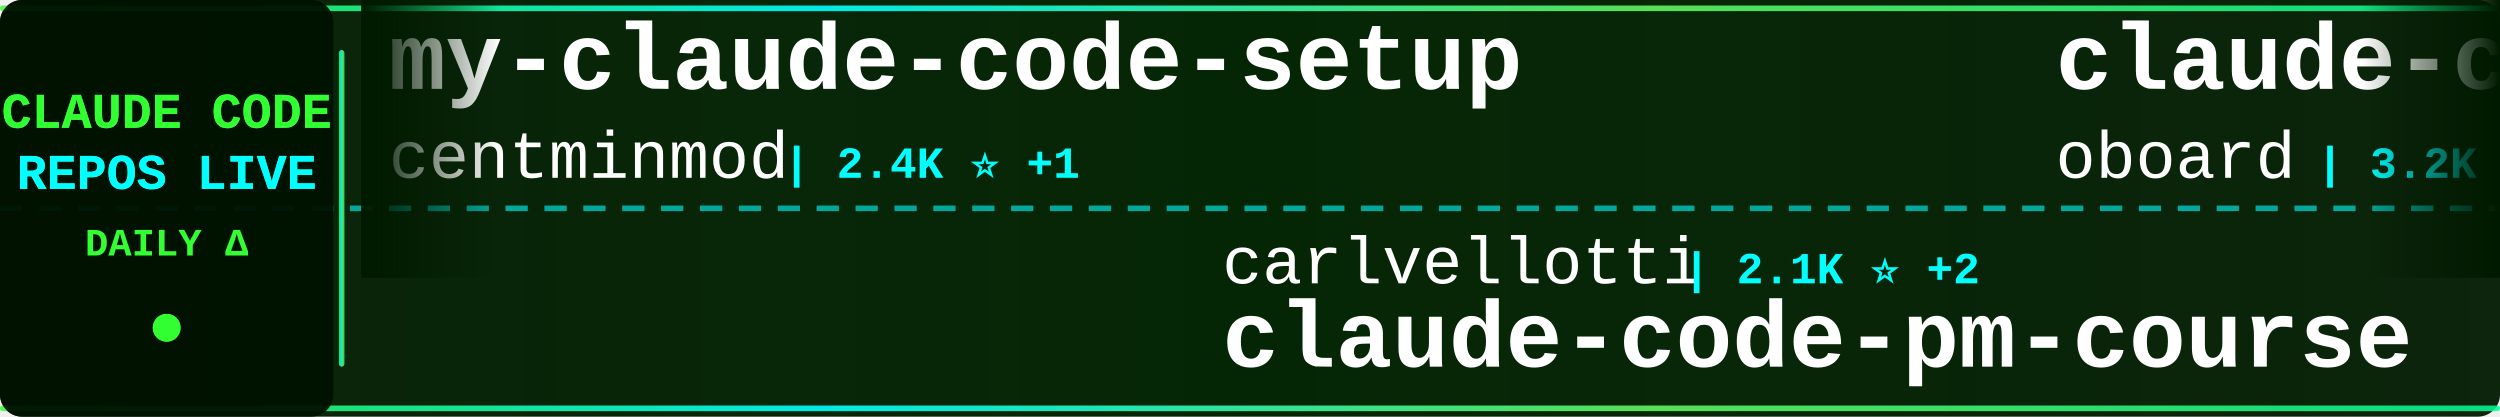
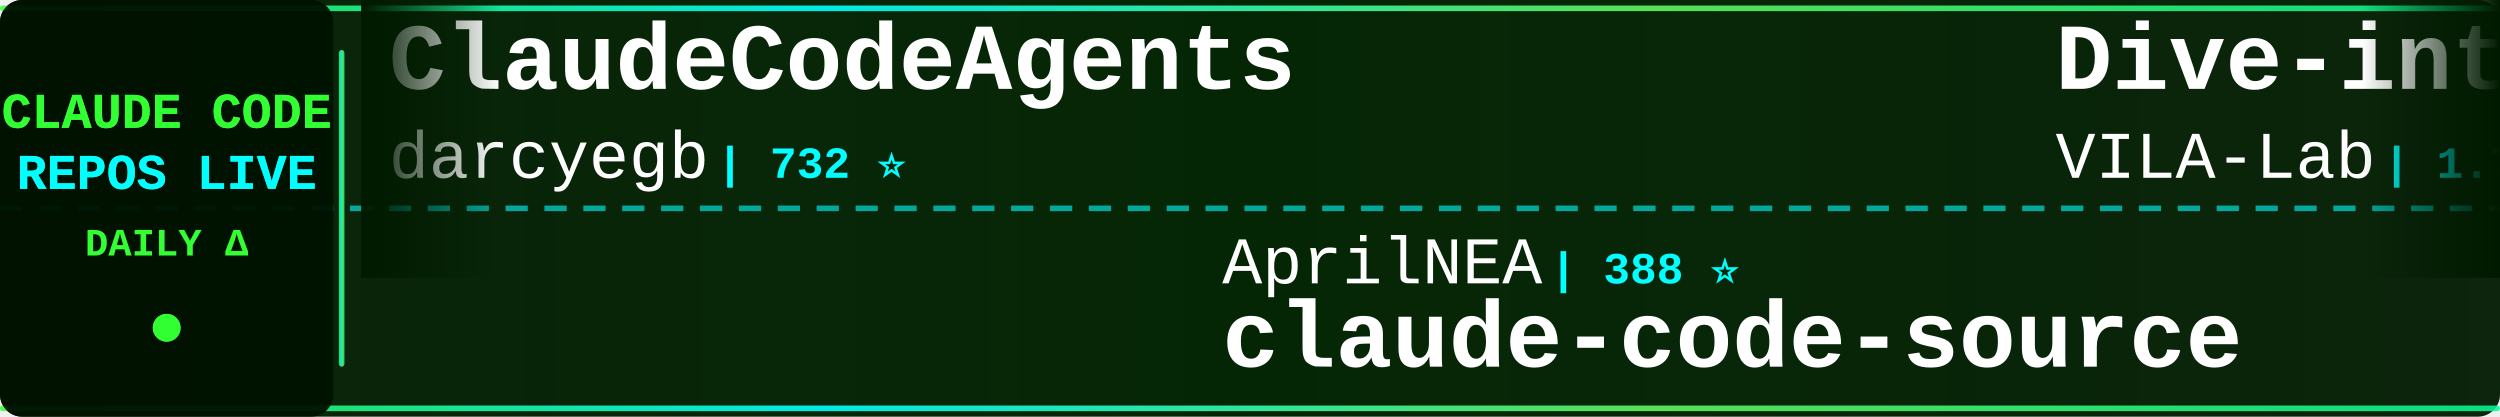
<svg xmlns="http://www.w3.org/2000/svg" width="900" height="150">
  <defs>
    <linearGradient id="tickerBg" x1="0%" y1="0%" x2="100%" y2="0%">
      <stop offset="0%" style="stop-color:#001a00;stop-opacity:0.95" />
      <stop offset="50%" style="stop-color:#002200;stop-opacity:0.98" />
      <stop offset="100%" style="stop-color:#001a00;stop-opacity:0.95" />
    </linearGradient>
    <linearGradient id="borderGrad" x1="0%" y1="0%" x2="100%" y2="0%">
      <stop offset="0%" style="stop-color:#33ff33;stop-opacity:0.85">
        <animate attributeName="stop-opacity" values="0.85;1;0.85" dur="2s" repeatCount="indefinite" />
      </stop>
      <stop offset="33%" style="stop-color:#00ffff;stop-opacity:0.9">
        <animate attributeName="stop-opacity" values="0.9;1;0.9" dur="2.2s" repeatCount="indefinite" />
      </stop>
      <stop offset="66%" style="stop-color:#66ff66;stop-opacity:0.85">
        <animate attributeName="stop-opacity" values="0.85;1;0.85" dur="1.8s" repeatCount="indefinite" />
      </stop>
      <stop offset="100%" style="stop-color:#00ff99;stop-opacity:0.85">
        <animate attributeName="stop-opacity" values="0.85;1;0.85" dur="2s" repeatCount="indefinite" />
      </stop>
    </linearGradient>
    <filter id="textGlow">
      <feGaussianBlur stdDeviation="0.1" result="coloredBlur" />
      <feMerge>
        <feMergeNode in="coloredBlur" />
        <feMergeNode in="SourceGraphic" />
      </feMerge>
    </filter>
    <filter id="metricGlow">
      <feGaussianBlur stdDeviation="0.2" result="coloredBlur" />
      <feMerge>
        <feMergeNode in="coloredBlur" />
        <feMergeNode in="SourceGraphic" />
      </feMerge>
    </filter>
    <linearGradient id="leftFade" x1="0%" y1="0%" x2="100%" y2="0%">
      <stop offset="0%" style="stop-color:#001a00;stop-opacity:1" />
      <stop offset="100%" style="stop-color:#001a00;stop-opacity:0" />
    </linearGradient>
    <linearGradient id="rightFade" x1="0%" y1="0%" x2="100%" y2="0%">
      <stop offset="0%" style="stop-color:#001a00;stop-opacity:0" />
      <stop offset="100%" style="stop-color:#001a00;stop-opacity:1" />
    </linearGradient>
  </defs>
  <rect width="900" height="150" fill="url(#tickerBg)" rx="8" />
  <rect x="0" y="2" width="900" height="2" fill="url(#borderGrad)" rx="1" />
  <rect x="0" y="146" width="900" height="2" fill="url(#borderGrad)" rx="1" />
  <line x1="0" y1="75" x2="900" y2="75" stroke="#00ffff" stroke-width="2" stroke-dasharray="8 6" opacity="0.6" />
  <rect x="0" y="0" width="120" height="150" fill="#001100" opacity="0.95" rx="8" />
  <text x="60" y="46" font-family="'Courier New', monospace" font-size="18" font-weight="bold" fill="#33ff33" text-anchor="middle" filter="url(#textGlow)">
    CLAUDE CODE
  </text>
  <text x="60" y="68" font-family="'Courier New', monospace" font-size="18" font-weight="bold" fill="#00ffff" text-anchor="middle" filter="url(#textGlow)">
    REPOS LIVE
  </text>
  <text x="60" y="92" font-family="'Courier New', monospace" font-size="14" font-weight="bold" fill="#33ff33" text-anchor="middle">
    DAILY Δ
  </text>
  <circle cx="60" cy="118" r="5" fill="#33ff33" filter="url(#metricGlow)">
    <animate attributeName="r" values="4;6;4" dur="1.5s" repeatCount="indefinite" />
    <animate attributeName="opacity" values="0.6;1;0.6" dur="1.5s" repeatCount="indefinite" />
  </circle>
  <rect x="122" y="18" width="2" height="114" fill="url(#borderGrad)" rx="1" />
  <clipPath id="tickerClip">
    <rect x="130" y="0" width="770" height="150" />
  </clipPath>
  <g clip-path="url(#tickerClip)">
    <g id="tickerItems">
      <animateTransform attributeName="transform" attributeType="XML" type="translate" from="0 0" to="-3000 0" dur="54s" repeatCount="indefinite" />
      <g transform="translate(0, 0)">
-         <text x="140" y="32" font-family="'Courier New', monospace" font-size="34" font-weight="bold" fill="#ffffff">my-claude-code-setup</text>
-         <text x="140" y="64" font-family="'Courier New', monospace" font-size="24" font-weight="normal" fill="#ffffff" opacity="1.0">centminmod</text>
-         <text x="282" y="64" font-family="'Courier New', monospace" font-size="16" font-weight="bold" fill="#00ffff"> | 2.4K ⭐ +1</text>
+         <text x="140" y="32" font-family="'Courier New', monospace" font-size="34" font-weight="bold" fill="#ffffff">ClaudeCodeAgents</text>
+         <text x="140" y="64" font-family="'Courier New', monospace" font-size="24" font-weight="normal" fill="#ffffff" opacity="1.0">darcyegb</text>
+         <text x="258" y="64" font-family="'Courier New', monospace" font-size="16" font-weight="bold" fill="#00ffff"> | 732 ⭐</text>
      </g>
      <g transform="translate(300, 0)">
-         <text x="140" y="102" font-family="'Courier New', monospace" font-size="24" font-weight="normal" fill="#ffffff" opacity="1.0">carlvellotti</text>
-         <text x="306" y="102" font-family="'Courier New', monospace" font-size="16" font-weight="bold" fill="#00ffff"> | 2.1K ⭐ +2</text>
-         <text x="140" y="132" font-family="'Courier New', monospace" font-size="34" font-weight="bold" fill="#ffffff">claude-code-pm-course</text>
+         <text x="140" y="102" font-family="'Courier New', monospace" font-size="24" font-weight="normal" fill="#ffffff" opacity="1.0">AprilNEA</text>
+         <text x="258" y="102" font-family="'Courier New', monospace" font-size="16" font-weight="bold" fill="#00ffff"> | 388 ⭐</text>
+         <text x="140" y="132" font-family="'Courier New', monospace" font-size="34" font-weight="bold" fill="#ffffff">claude-code-source</text>
      </g>
      <g transform="translate(600, 0)">
-         <text x="140" y="32" font-family="'Courier New', monospace" font-size="34" font-weight="bold" fill="#ffffff">claude-code-rev</text>
-         <text x="140" y="64" font-family="'Courier New', monospace" font-size="24" font-weight="normal" fill="#ffffff" opacity="1.0">oboard</text>
-         <text x="234" y="64" font-family="'Courier New', monospace" font-size="16" font-weight="bold" fill="#00ffff"> | 3.2K ⭐ +3</text>
+         <text x="140" y="32" font-family="'Courier New', monospace" font-size="34" font-weight="bold" fill="#ffffff">Dive-into-Claude-Code</text>
+         <text x="140" y="64" font-family="'Courier New', monospace" font-size="24" font-weight="normal" fill="#ffffff" opacity="1.0">VILA-Lab</text>
+         <text x="258" y="64" font-family="'Courier New', monospace" font-size="16" font-weight="bold" fill="#00ffff"> | 1.7K ⭐ +12</text>
      </g>
      <g transform="translate(900, 0)">
-         <text x="140" y="102" font-family="'Courier New', monospace" font-size="24" font-weight="normal" fill="#ffffff" opacity="1.0">LING71671</text>
-         <text x="270" y="102" font-family="'Courier New', monospace" font-size="16" font-weight="bold" fill="#00ffff"> | 897 ⭐</text>
-         <text x="140" y="132" font-family="'Courier New', monospace" font-size="34" font-weight="bold" fill="#ffffff">Open-ClaudeCode</text>
+         <text x="140" y="102" font-family="'Courier New', monospace" font-size="24" font-weight="normal" fill="#ffffff" opacity="1.0">huangjia2019</text>
+         <text x="306" y="102" font-family="'Courier New', monospace" font-size="16" font-weight="bold" fill="#00ffff"> | 877 ⭐ +5</text>
+         <text x="140" y="132" font-family="'Courier New', monospace" font-size="34" font-weight="bold" fill="#ffffff">claude-code-engineering</text>
      </g>
      <g transform="translate(1200, 0)">
-         <text x="140" y="32" font-family="'Courier New', monospace" font-size="34" font-weight="bold" fill="#ffffff">claude-code-tudou</text>
-         <text x="140" y="64" font-family="'Courier New', monospace" font-size="24" font-weight="normal" fill="#ffffff" opacity="1.0">AICoderTudou</text>
-         <text x="306" y="64" font-family="'Courier New', monospace" font-size="16" font-weight="bold" fill="#00ffff"> | 500 ⭐</text>
+         <text x="140" y="32" font-family="'Courier New', monospace" font-size="34" font-weight="bold" fill="#ffffff">claude-code-source-build</text>
+         <text x="140" y="64" font-family="'Courier New', monospace" font-size="24" font-weight="normal" fill="#ffffff" opacity="1.0">andrew-kramer-inno</text>
+         <text x="378" y="64" font-family="'Courier New', monospace" font-size="16" font-weight="bold" fill="#00ffff"> | 589 ⭐</text>
      </g>
      <g transform="translate(1500, 0)">
-         <text x="140" y="102" font-family="'Courier New', monospace" font-size="24" font-weight="normal" fill="#ffffff" opacity="1.0">VoltAgent</text>
-         <text x="270" y="102" font-family="'Courier New', monospace" font-size="16" font-weight="bold" fill="#00ffff"> | 22.3K ⭐ +44</text>
-         <text x="140" y="132" font-family="'Courier New', monospace" font-size="34" font-weight="bold" fill="#ffffff">awesome-claude-code-suba...</text>
+         <text x="140" y="102" font-family="'Courier New', monospace" font-size="24" font-weight="normal" fill="#ffffff" opacity="1.0">anthropics</text>
+         <text x="282" y="102" font-family="'Courier New', monospace" font-size="16" font-weight="bold" fill="#00ffff"> | 5.3K ⭐ +17</text>
+         <text x="140" y="132" font-family="'Courier New', monospace" font-size="34" font-weight="bold" fill="#ffffff">claude-code-security-rev...</text>
      </g>
      <g transform="translate(1800, 0)">
-         <text x="140" y="32" font-family="'Courier New', monospace" font-size="34" font-weight="bold" fill="#ffffff">claude-code-webui</text>
-         <text x="140" y="64" font-family="'Courier New', monospace" font-size="24" font-weight="normal" fill="#ffffff" opacity="1.0">sugyan</text>
-         <text x="234" y="64" font-family="'Courier New', monospace" font-size="16" font-weight="bold" fill="#00ffff"> | 1.1K ⭐ +2</text>
+         <text x="140" y="32" font-family="'Courier New', monospace" font-size="34" font-weight="bold" fill="#ffffff">claude-code-ultimate-gui...</text>
+         <text x="140" y="64" font-family="'Courier New', monospace" font-size="24" font-weight="normal" fill="#ffffff" opacity="1.0">FlorianBruniaux</text>
+         <text x="342" y="64" font-family="'Courier New', monospace" font-size="16" font-weight="bold" fill="#00ffff"> | 5.2K ⭐ +24</text>
      </g>
      <g transform="translate(2100, 0)">
-         <text x="140" y="102" font-family="'Courier New', monospace" font-size="24" font-weight="normal" fill="#ffffff" opacity="1.0">777genius</text>
-         <text x="270" y="102" font-family="'Courier New', monospace" font-size="16" font-weight="bold" fill="#00ffff"> | 915 ⭐</text>
-         <text x="140" y="132" font-family="'Courier New', monospace" font-size="34" font-weight="bold" fill="#ffffff">claude-code-source-code</text>
+         <text x="140" y="102" font-family="'Courier New', monospace" font-size="24" font-weight="normal" fill="#ffffff" opacity="1.0">multica-ai</text>
+         <text x="282" y="102" font-family="'Courier New', monospace" font-size="16" font-weight="bold" fill="#00ffff"> | 181.1K ⭐ +585</text>
+         <text x="140" y="132" font-family="'Courier New', monospace" font-size="34" font-weight="bold" fill="#ffffff">andrej-karpathy-skills</text>
      </g>
      <g transform="translate(2400, 0)">
-         <text x="140" y="32" font-family="'Courier New', monospace" font-size="34" font-weight="bold" fill="#ffffff">how-claude-code-works</text>
-         <text x="140" y="64" font-family="'Courier New', monospace" font-size="24" font-weight="normal" fill="#ffffff" opacity="1.0">Windy3f3f3f3f</text>
-         <text x="318" y="64" font-family="'Courier New', monospace" font-size="16" font-weight="bold" fill="#00ffff"> | 2.7K ⭐ +13</text>
+         <text x="140" y="32" font-family="'Courier New', monospace" font-size="34" font-weight="bold" fill="#ffffff">claude-code-prompts</text>
+         <text x="140" y="64" font-family="'Courier New', monospace" font-size="24" font-weight="normal" fill="#ffffff" opacity="1.0">repowise-dev</text>
+         <text x="306" y="64" font-family="'Courier New', monospace" font-size="16" font-weight="bold" fill="#00ffff"> | 1.1K ⭐ +1</text>
      </g>
      <g transform="translate(2700, 0)">
-         <text x="140" y="102" font-family="'Courier New', monospace" font-size="24" font-weight="normal" fill="#ffffff" opacity="1.0">kodu-ai</text>
-         <text x="246" y="102" font-family="'Courier New', monospace" font-size="16" font-weight="bold" fill="#00ffff"> | 5.3K ⭐</text>
-         <text x="140" y="132" font-family="'Courier New', monospace" font-size="34" font-weight="bold" fill="#ffffff">claude-coder</text>
+         <text x="140" y="102" font-family="'Courier New', monospace" font-size="24" font-weight="normal" fill="#ffffff" opacity="1.0">Cranot</text>
+         <text x="234" y="102" font-family="'Courier New', monospace" font-size="16" font-weight="bold" fill="#00ffff"> | 2.8K ⭐ +3</text>
+         <text x="140" y="132" font-family="'Courier New', monospace" font-size="34" font-weight="bold" fill="#ffffff">claude-code-guide</text>
      </g>
      <g transform="translate(3000, 0)">
-         <text x="140" y="32" font-family="'Courier New', monospace" font-size="34" font-weight="bold" fill="#ffffff">my-claude-code-setup</text>
-         <text x="140" y="64" font-family="'Courier New', monospace" font-size="24" font-weight="normal" fill="#ffffff" opacity="1.0">centminmod</text>
-         <text x="282" y="64" font-family="'Courier New', monospace" font-size="16" font-weight="bold" fill="#00ffff"> | 2.4K ⭐ +1</text>
+         <text x="140" y="32" font-family="'Courier New', monospace" font-size="34" font-weight="bold" fill="#ffffff">ClaudeCodeAgents</text>
+         <text x="140" y="64" font-family="'Courier New', monospace" font-size="24" font-weight="normal" fill="#ffffff" opacity="1.0">darcyegb</text>
+         <text x="258" y="64" font-family="'Courier New', monospace" font-size="16" font-weight="bold" fill="#00ffff"> | 732 ⭐</text>
      </g>
      <g transform="translate(3300, 0)">
-         <text x="140" y="102" font-family="'Courier New', monospace" font-size="24" font-weight="normal" fill="#ffffff" opacity="1.0">carlvellotti</text>
-         <text x="306" y="102" font-family="'Courier New', monospace" font-size="16" font-weight="bold" fill="#00ffff"> | 2.1K ⭐ +2</text>
-         <text x="140" y="132" font-family="'Courier New', monospace" font-size="34" font-weight="bold" fill="#ffffff">claude-code-pm-course</text>
+         <text x="140" y="102" font-family="'Courier New', monospace" font-size="24" font-weight="normal" fill="#ffffff" opacity="1.0">AprilNEA</text>
+         <text x="258" y="102" font-family="'Courier New', monospace" font-size="16" font-weight="bold" fill="#00ffff"> | 388 ⭐</text>
+         <text x="140" y="132" font-family="'Courier New', monospace" font-size="34" font-weight="bold" fill="#ffffff">claude-code-source</text>
      </g>
      <g transform="translate(3600, 0)">
-         <text x="140" y="32" font-family="'Courier New', monospace" font-size="34" font-weight="bold" fill="#ffffff">claude-code-rev</text>
-         <text x="140" y="64" font-family="'Courier New', monospace" font-size="24" font-weight="normal" fill="#ffffff" opacity="1.0">oboard</text>
-         <text x="234" y="64" font-family="'Courier New', monospace" font-size="16" font-weight="bold" fill="#00ffff"> | 3.2K ⭐ +3</text>
+         <text x="140" y="32" font-family="'Courier New', monospace" font-size="34" font-weight="bold" fill="#ffffff">Dive-into-Claude-Code</text>
+         <text x="140" y="64" font-family="'Courier New', monospace" font-size="24" font-weight="normal" fill="#ffffff" opacity="1.0">VILA-Lab</text>
+         <text x="258" y="64" font-family="'Courier New', monospace" font-size="16" font-weight="bold" fill="#00ffff"> | 1.7K ⭐ +12</text>
      </g>
      <g transform="translate(3900, 0)">
-         <text x="140" y="102" font-family="'Courier New', monospace" font-size="24" font-weight="normal" fill="#ffffff" opacity="1.0">LING71671</text>
-         <text x="270" y="102" font-family="'Courier New', monospace" font-size="16" font-weight="bold" fill="#00ffff"> | 897 ⭐</text>
-         <text x="140" y="132" font-family="'Courier New', monospace" font-size="34" font-weight="bold" fill="#ffffff">Open-ClaudeCode</text>
+         <text x="140" y="102" font-family="'Courier New', monospace" font-size="24" font-weight="normal" fill="#ffffff" opacity="1.0">huangjia2019</text>
+         <text x="306" y="102" font-family="'Courier New', monospace" font-size="16" font-weight="bold" fill="#00ffff"> | 877 ⭐ +5</text>
+         <text x="140" y="132" font-family="'Courier New', monospace" font-size="34" font-weight="bold" fill="#ffffff">claude-code-engineering</text>
      </g>
    </g>
  </g>
  <rect x="130" y="0" width="50" height="100" fill="url(#leftFade)" />
  <rect x="850" y="0" width="50" height="100" fill="url(#rightFade)" />
</svg>
